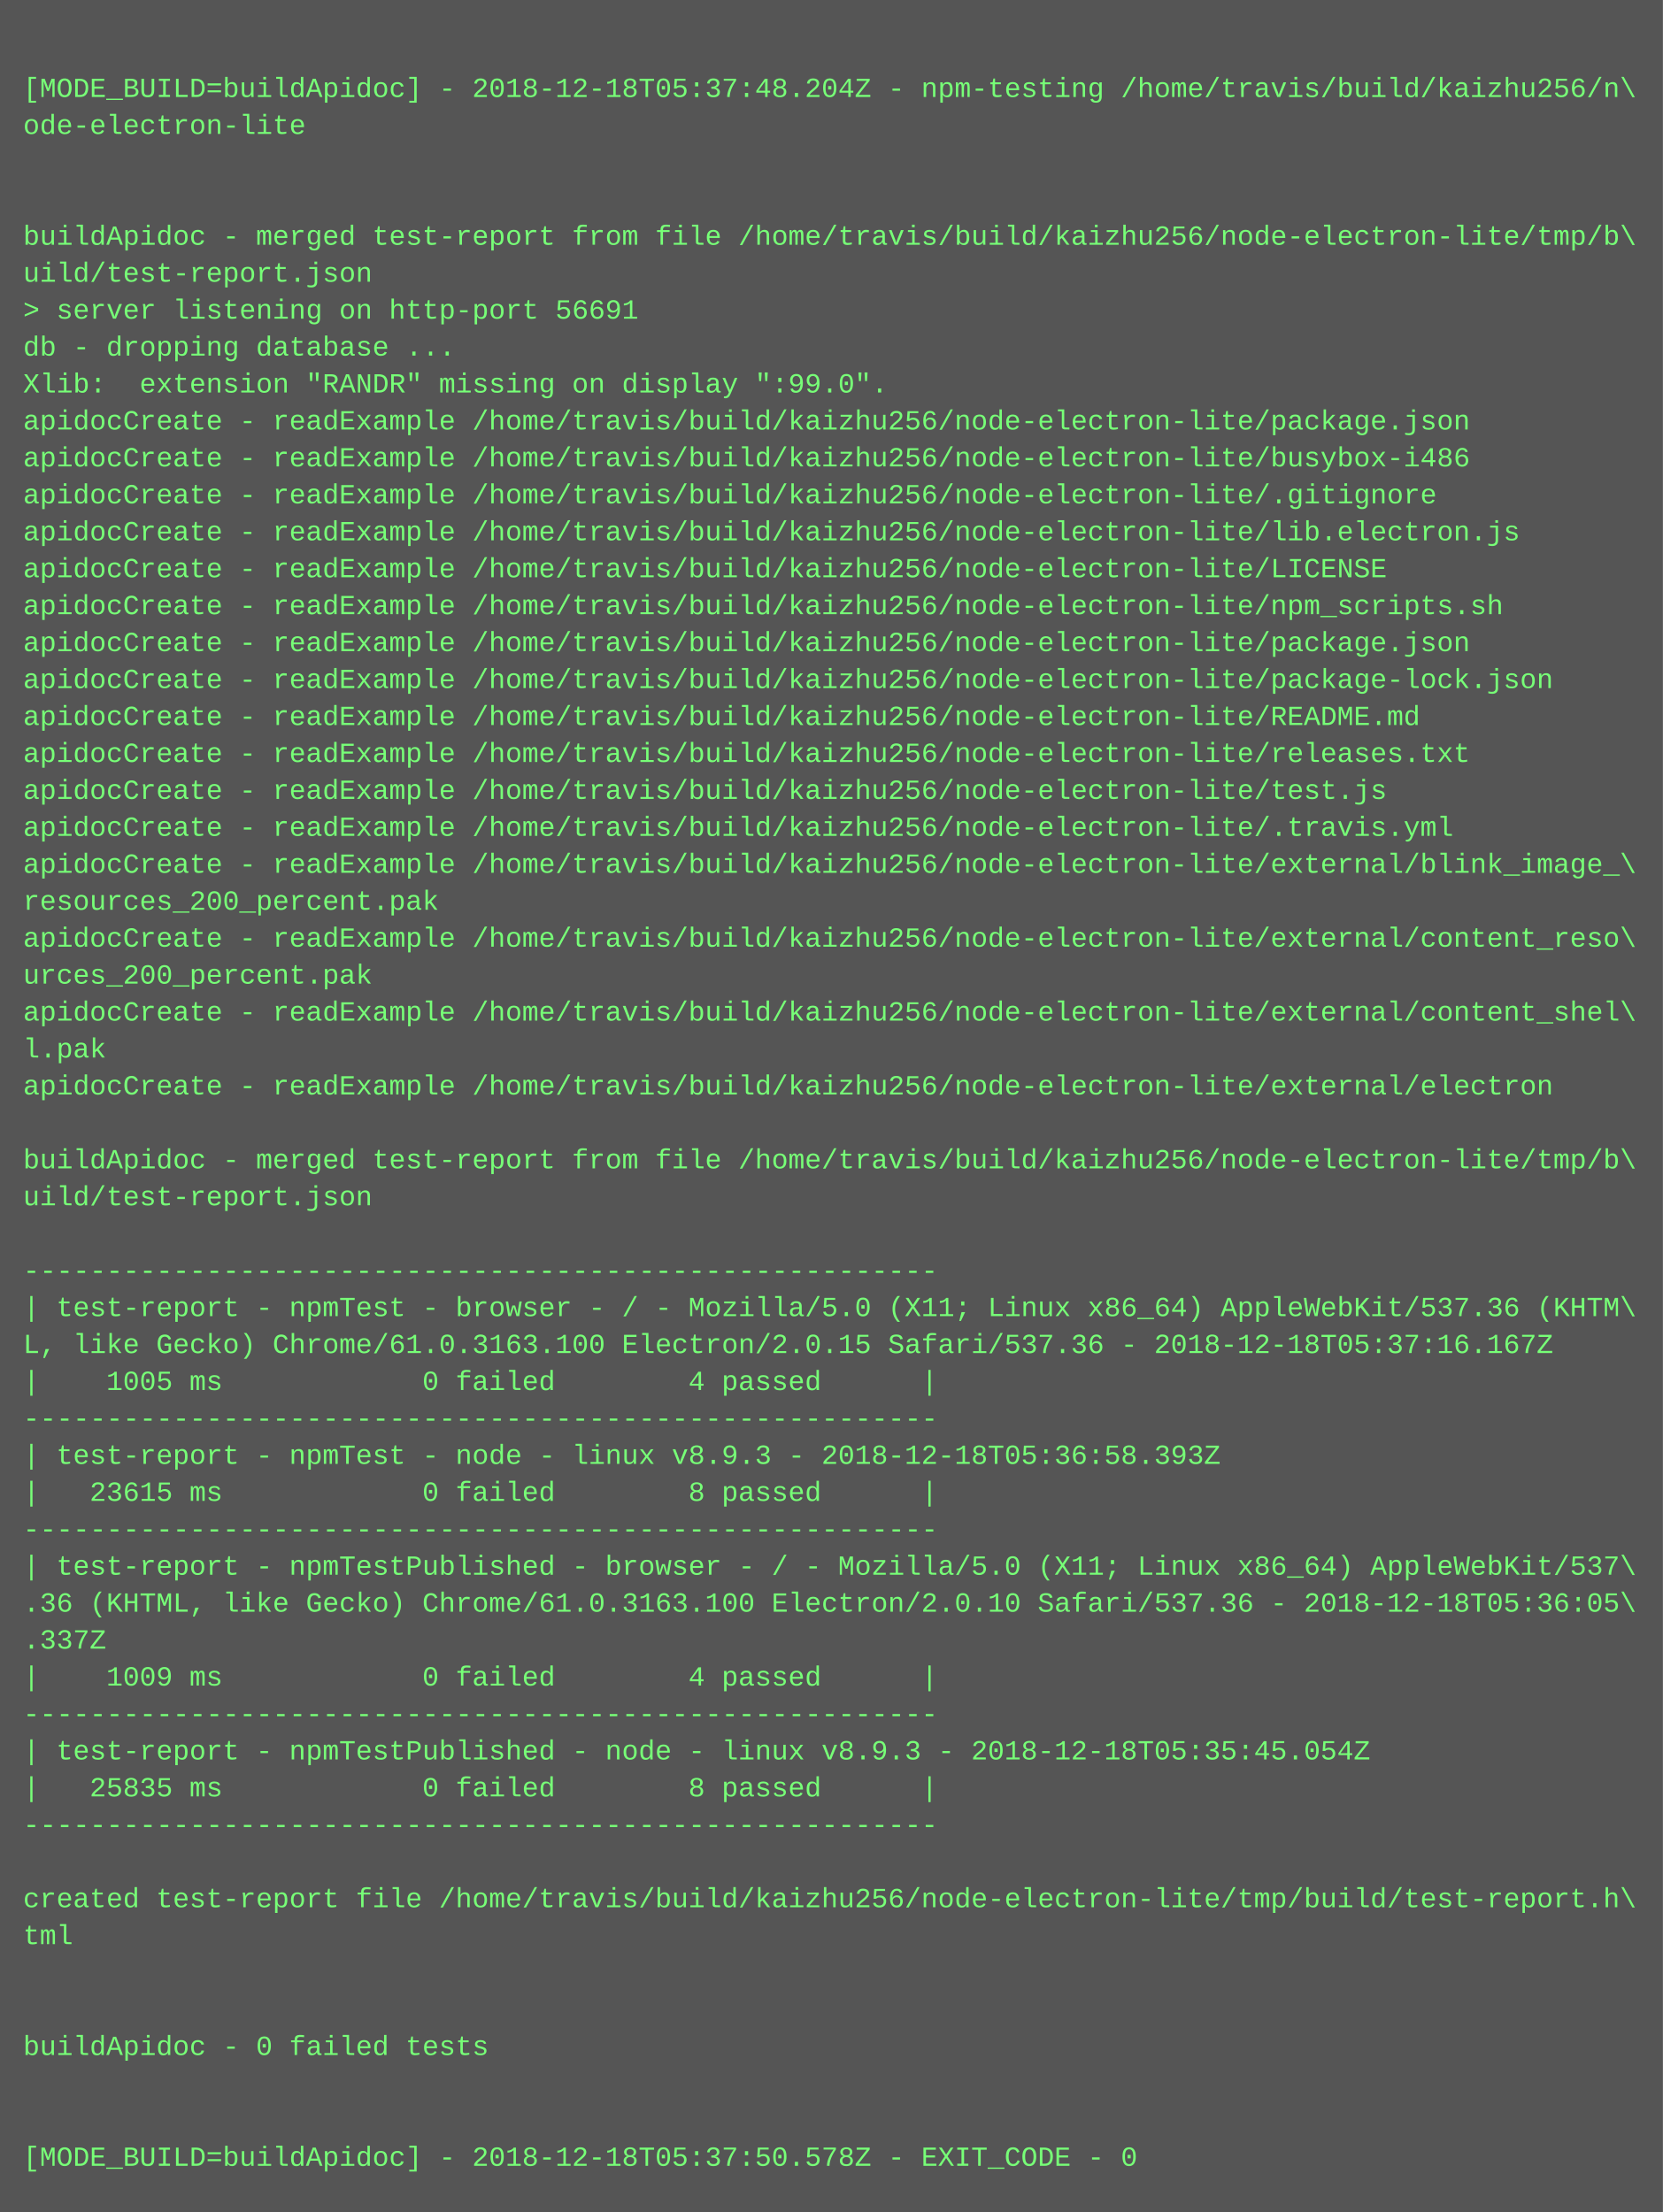
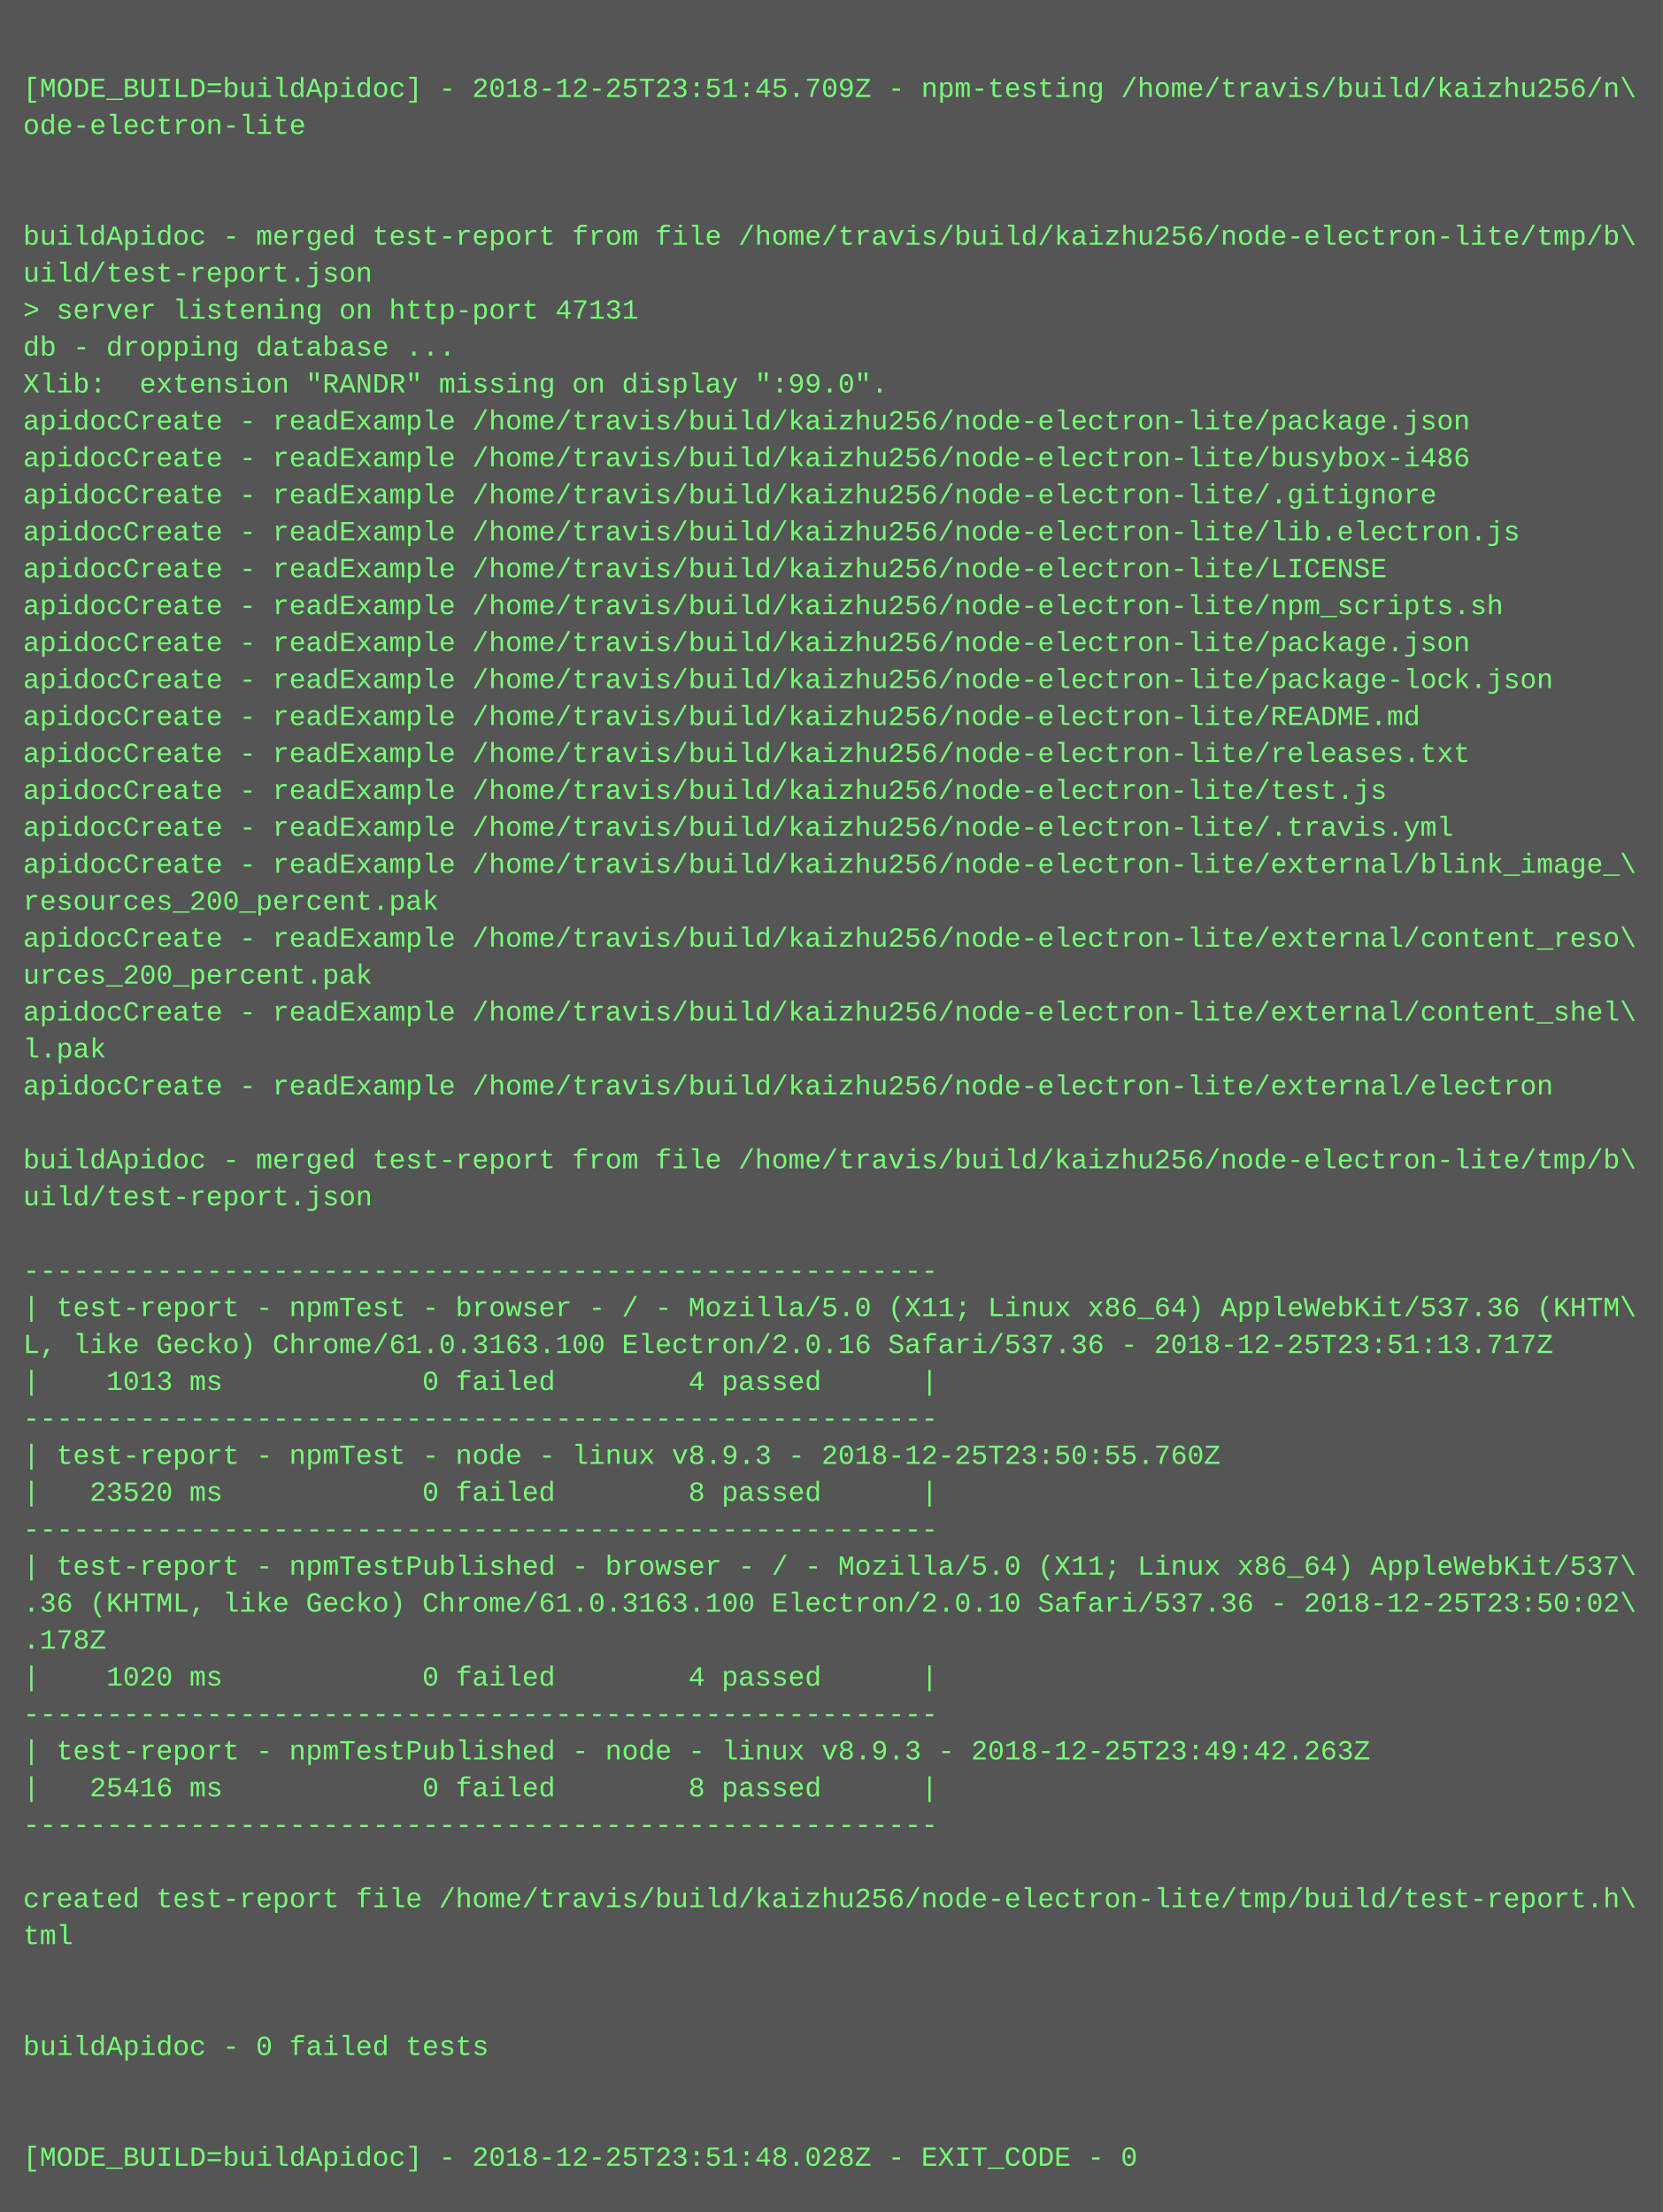
<svg xmlns="http://www.w3.org/2000/svg" height="958" width="720">
  <rect height="958" fill="#555" width="720" />
  <text fill="#7f7" font-family="Courier New" font-size="12" xml:space="preserve">
    <tspan x="10" y="26" />
-     <tspan x="10" y="42">[MODE_BUILD=buildApidoc] - 2018-12-18T05:37:48.204Z - npm-testing /home/travis/build/kaizhu256/n\</tspan>
+     <tspan x="10" y="42">[MODE_BUILD=buildApidoc] - 2018-12-25T23:51:45.709Z - npm-testing /home/travis/build/kaizhu256/n\</tspan>
    <tspan x="10" y="58">ode-electron-lite</tspan>
    <tspan x="10" y="74" />
    <tspan x="10" y="90" />
    <tspan x="10" y="106">buildApidoc - merged test-report from file /home/travis/build/kaizhu256/node-electron-lite/tmp/b\</tspan>
    <tspan x="10" y="122">uild/test-report.json</tspan>
-     <tspan x="10" y="138">&gt; server listening on http-port 56691</tspan>
+     <tspan x="10" y="138">&gt; server listening on http-port 47131</tspan>
    <tspan x="10" y="154">db - dropping database ...</tspan>
    <tspan x="10" y="170">Xlib:  extension "RANDR" missing on display ":99.0".</tspan>
    <tspan x="10" y="186">apidocCreate - readExample /home/travis/build/kaizhu256/node-electron-lite/package.json</tspan>
    <tspan x="10" y="202">apidocCreate - readExample /home/travis/build/kaizhu256/node-electron-lite/busybox-i486</tspan>
    <tspan x="10" y="218">apidocCreate - readExample /home/travis/build/kaizhu256/node-electron-lite/.gitignore</tspan>
    <tspan x="10" y="234">apidocCreate - readExample /home/travis/build/kaizhu256/node-electron-lite/lib.electron.js</tspan>
    <tspan x="10" y="250">apidocCreate - readExample /home/travis/build/kaizhu256/node-electron-lite/LICENSE</tspan>
    <tspan x="10" y="266">apidocCreate - readExample /home/travis/build/kaizhu256/node-electron-lite/npm_scripts.sh</tspan>
    <tspan x="10" y="282">apidocCreate - readExample /home/travis/build/kaizhu256/node-electron-lite/package.json</tspan>
    <tspan x="10" y="298">apidocCreate - readExample /home/travis/build/kaizhu256/node-electron-lite/package-lock.json</tspan>
    <tspan x="10" y="314">apidocCreate - readExample /home/travis/build/kaizhu256/node-electron-lite/README.md</tspan>
    <tspan x="10" y="330">apidocCreate - readExample /home/travis/build/kaizhu256/node-electron-lite/releases.txt</tspan>
    <tspan x="10" y="346">apidocCreate - readExample /home/travis/build/kaizhu256/node-electron-lite/test.js</tspan>
    <tspan x="10" y="362">apidocCreate - readExample /home/travis/build/kaizhu256/node-electron-lite/.travis.yml</tspan>
    <tspan x="10" y="378">apidocCreate - readExample /home/travis/build/kaizhu256/node-electron-lite/external/blink_image_\</tspan>
    <tspan x="10" y="394">resources_200_percent.pak</tspan>
    <tspan x="10" y="410">apidocCreate - readExample /home/travis/build/kaizhu256/node-electron-lite/external/content_reso\</tspan>
    <tspan x="10" y="426">urces_200_percent.pak</tspan>
    <tspan x="10" y="442">apidocCreate - readExample /home/travis/build/kaizhu256/node-electron-lite/external/content_shel\</tspan>
    <tspan x="10" y="458">l.pak</tspan>
    <tspan x="10" y="474">apidocCreate - readExample /home/travis/build/kaizhu256/node-electron-lite/external/electron</tspan>
    <tspan x="10" y="490" />
    <tspan x="10" y="506">buildApidoc - merged test-report from file /home/travis/build/kaizhu256/node-electron-lite/tmp/b\</tspan>
    <tspan x="10" y="522">uild/test-report.json</tspan>
    <tspan x="10" y="538" />
    <tspan x="10" y="554">-------------------------------------------------------</tspan>
    <tspan x="10" y="570">| test-report - npmTest - browser - / - Mozilla/5.0 (X11; Linux x86_64) AppleWebKit/537.36 (KHTM\</tspan>
-     <tspan x="10" y="586">L, like Gecko) Chrome/61.0.3163.100 Electron/2.0.15 Safari/537.36 - 2018-12-18T05:37:16.167Z</tspan>
-     <tspan x="10" y="602">|    1005 ms            0 failed        4 passed      |</tspan>
+     <tspan x="10" y="586">L, like Gecko) Chrome/61.0.3163.100 Electron/2.0.16 Safari/537.36 - 2018-12-25T23:51:13.717Z</tspan>
+     <tspan x="10" y="602">|    1013 ms            0 failed        4 passed      |</tspan>
    <tspan x="10" y="618">-------------------------------------------------------</tspan>
-     <tspan x="10" y="634">| test-report - npmTest - node - linux v8.9.3 - 2018-12-18T05:36:58.393Z</tspan>
-     <tspan x="10" y="650">|   23615 ms            0 failed        8 passed      |</tspan>
+     <tspan x="10" y="634">| test-report - npmTest - node - linux v8.9.3 - 2018-12-25T23:50:55.760Z</tspan>
+     <tspan x="10" y="650">|   23520 ms            0 failed        8 passed      |</tspan>
    <tspan x="10" y="666">-------------------------------------------------------</tspan>
    <tspan x="10" y="682">| test-report - npmTestPublished - browser - / - Mozilla/5.0 (X11; Linux x86_64) AppleWebKit/537\</tspan>
-     <tspan x="10" y="698">.36 (KHTML, like Gecko) Chrome/61.0.3163.100 Electron/2.0.10 Safari/537.36 - 2018-12-18T05:36:05\</tspan>
-     <tspan x="10" y="714">.337Z</tspan>
-     <tspan x="10" y="730">|    1009 ms            0 failed        4 passed      |</tspan>
+     <tspan x="10" y="698">.36 (KHTML, like Gecko) Chrome/61.0.3163.100 Electron/2.0.10 Safari/537.36 - 2018-12-25T23:50:02\</tspan>
+     <tspan x="10" y="714">.178Z</tspan>
+     <tspan x="10" y="730">|    1020 ms            0 failed        4 passed      |</tspan>
    <tspan x="10" y="746">-------------------------------------------------------</tspan>
-     <tspan x="10" y="762">| test-report - npmTestPublished - node - linux v8.9.3 - 2018-12-18T05:35:45.054Z</tspan>
-     <tspan x="10" y="778">|   25835 ms            0 failed        8 passed      |</tspan>
+     <tspan x="10" y="762">| test-report - npmTestPublished - node - linux v8.9.3 - 2018-12-25T23:49:42.263Z</tspan>
+     <tspan x="10" y="778">|   25416 ms            0 failed        8 passed      |</tspan>
    <tspan x="10" y="794">-------------------------------------------------------</tspan>
    <tspan x="10" y="810" />
    <tspan x="10" y="826">created test-report file /home/travis/build/kaizhu256/node-electron-lite/tmp/build/test-report.h\</tspan>
    <tspan x="10" y="842">tml</tspan>
    <tspan x="10" y="858" />
    <tspan x="10" y="874" />
    <tspan x="10" y="890">buildApidoc - 0 failed tests</tspan>
    <tspan x="10" y="906" />
    <tspan x="10" y="922" />
-     <tspan x="10" y="938">[MODE_BUILD=buildApidoc] - 2018-12-18T05:37:50.578Z - EXIT_CODE - 0</tspan>
+     <tspan x="10" y="938">[MODE_BUILD=buildApidoc] - 2018-12-25T23:51:48.028Z - EXIT_CODE - 0</tspan>
  </text>
</svg>
